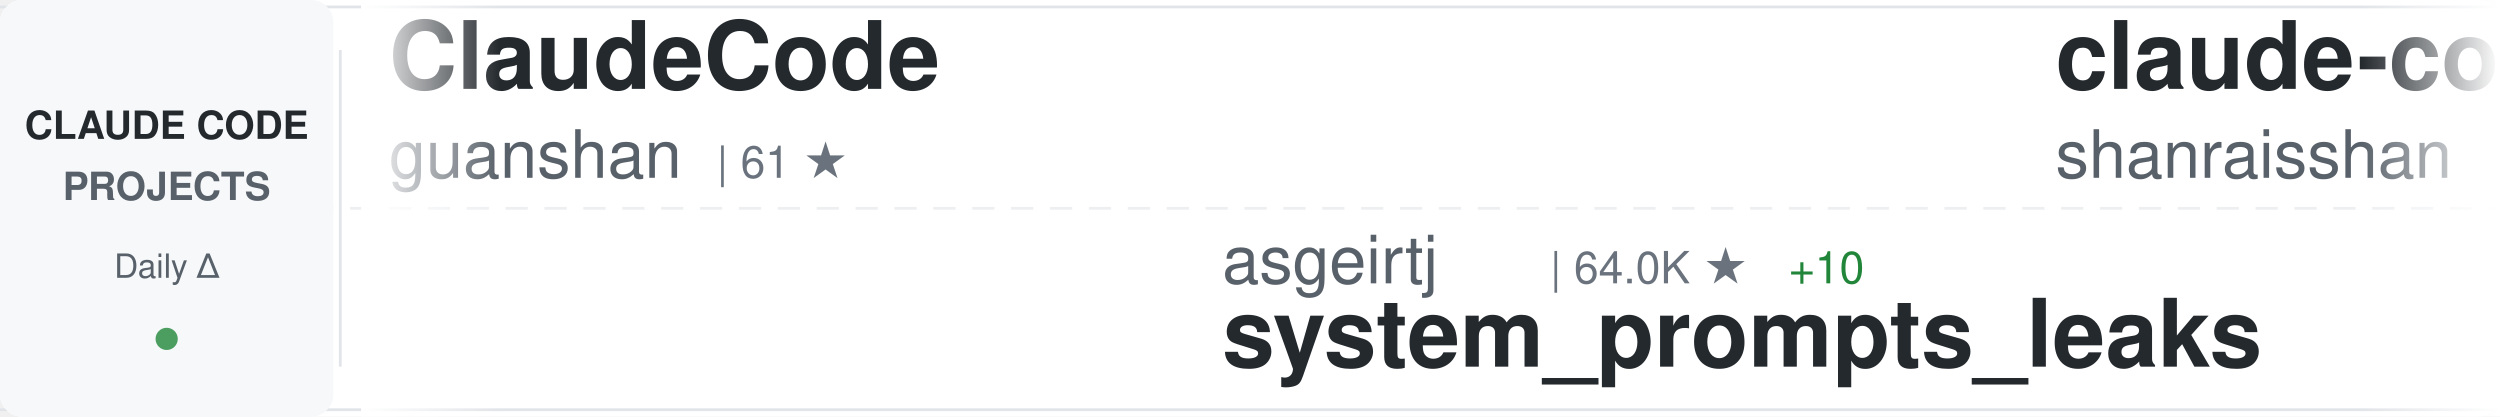
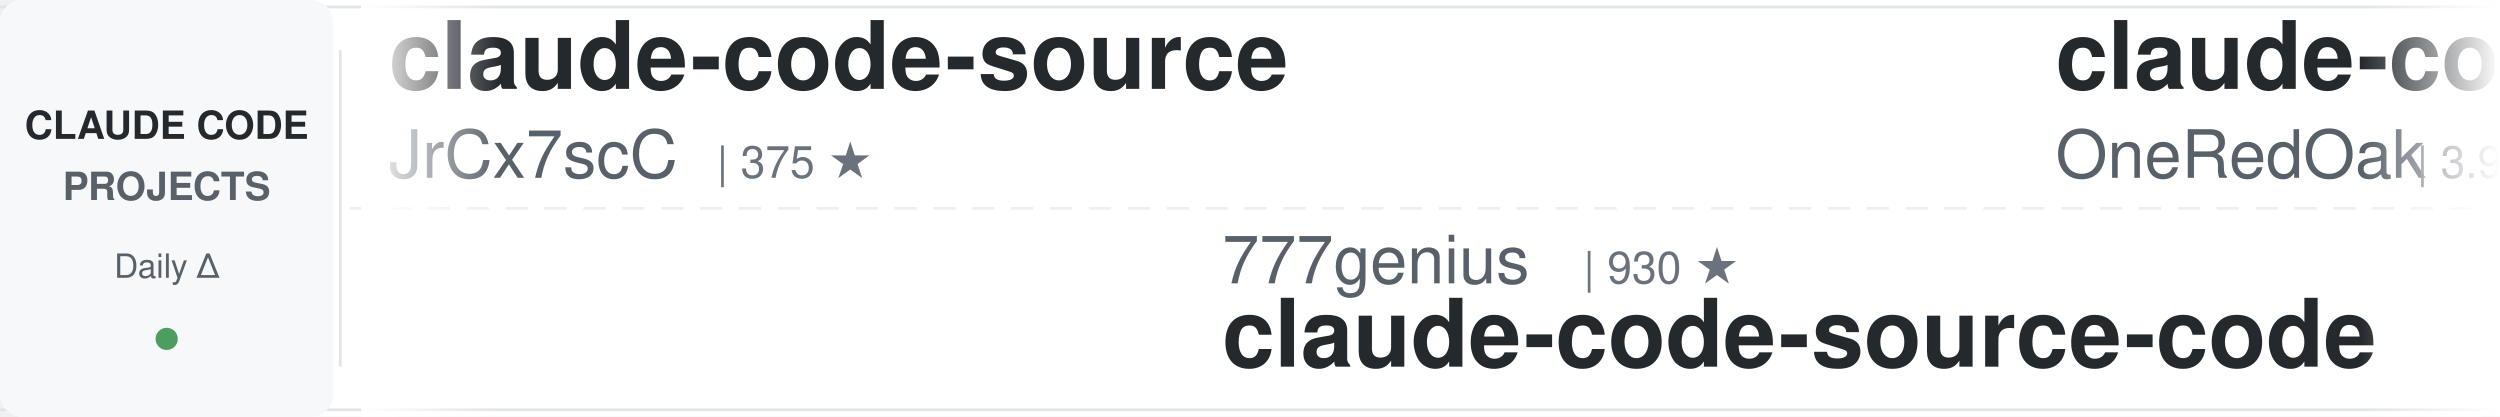
<svg xmlns="http://www.w3.org/2000/svg" width="900" height="150">
  <defs>
    <linearGradient id="awesomeLeftFade" x1="0%" y1="0%" x2="100%" y2="0%">
      <stop offset="0%" style="stop-color:#ffffff;stop-opacity:1" />
      <stop offset="100%" style="stop-color:#ffffff;stop-opacity:0" />
    </linearGradient>
    <linearGradient id="awesomeRightFade" x1="0%" y1="0%" x2="100%" y2="0%">
      <stop offset="0%" style="stop-color:#ffffff;stop-opacity:0" />
      <stop offset="100%" style="stop-color:#ffffff;stop-opacity:1" />
    </linearGradient>
  </defs>
  <rect width="900" height="150" fill="#ffffff" rx="8" />
  <rect x="0" y="2" width="900" height="1" fill="#e1e4e8" />
  <rect x="0" y="147" width="900" height="1" fill="#e1e4e8" />
  <line x1="0" y1="75" x2="900" y2="75" stroke="#e1e4e8" stroke-width="1" stroke-dasharray="8 6" opacity="0.6" />
  <rect x="0" y="0" width="120" height="150" fill="#f6f8fa" rx="8" />
  <text x="60" y="50" font-family="-apple-system, BlinkMacSystemFont, 'Segoe UI', Helvetica, Arial, sans-serif" font-size="14" font-weight="600" fill="#24292e" text-anchor="middle">CLAUDE CODE</text>
  <text x="60" y="72" font-family="-apple-system, BlinkMacSystemFont, 'Segoe UI', Helvetica, Arial, sans-serif" font-size="14" font-weight="600" fill="#586069" text-anchor="middle">PROJECTS</text>
  <text x="60" y="100" font-family="-apple-system, BlinkMacSystemFont, 'Segoe UI', Helvetica, Arial, sans-serif" font-size="12" font-weight="500" fill="#586069" text-anchor="middle">Daily Δ</text>
  <circle cx="60" cy="122" r="4" fill="#22863a" opacity="0.8" />
  <rect x="122" y="18" width="1" height="114" fill="#e1e4e8" />
  <clipPath id="awesomeTickerClip">
    <rect x="130" y="0" width="770" height="150" />
  </clipPath>
  <g clip-path="url(#awesomeTickerClip)">
    <g id="awesomeTickerItems">
      <animateTransform attributeName="transform" attributeType="XML" type="translate" from="0 0" to="-3000 0" dur="54s" repeatCount="indefinite" />
      <g transform="translate(0, 0)">
-         <text x="140" y="32" font-family="-apple-system, BlinkMacSystemFont, 'Segoe UI', Helvetica, Arial, sans-serif" font-size="34" font-weight="600" fill="#24292e">ClaudeCode</text>
-         <text x="140" y="64" font-family="-apple-system, BlinkMacSystemFont, 'Segoe UI', Helvetica, Arial, sans-serif" font-size="24" font-weight="400" fill="#586069">guanshan</text>
-         <text x="258" y="64" font-family="-apple-system, BlinkMacSystemFont, 'Segoe UI', Helvetica, Arial, sans-serif" font-size="16" font-weight="500" fill="#6a737d">| 61 ★</text>
+         <text x="140" y="32" font-family="-apple-system, BlinkMacSystemFont, 'Segoe UI', Helvetica, Arial, sans-serif" font-size="34" font-weight="600" fill="#24292e">claude-code-source</text>
+         <text x="140" y="64" font-family="-apple-system, BlinkMacSystemFont, 'Segoe UI', Helvetica, Arial, sans-serif" font-size="24" font-weight="400" fill="#586069">JrCx7scC</text>
+         <text x="258" y="64" font-family="-apple-system, BlinkMacSystemFont, 'Segoe UI', Helvetica, Arial, sans-serif" font-size="16" font-weight="500" fill="#6a737d">| 375 ★</text>
      </g>
      <g transform="translate(300, 0)">
-         <text x="140" y="102" font-family="-apple-system, BlinkMacSystemFont, 'Segoe UI', Helvetica, Arial, sans-serif" font-size="24" font-weight="400" fill="#586069">asgeirtj</text>
-         <text x="258" y="102" font-family="-apple-system, BlinkMacSystemFont, 'Segoe UI', Helvetica, Arial, sans-serif" font-size="16" font-weight="500" fill="#6a737d">| 64.0K ★</text>
-         <text x="344" y="102" font-family="-apple-system, BlinkMacSystemFont, 'Segoe UI', Helvetica, Arial, sans-serif" font-size="16" font-weight="500" fill="#22863a"> +10</text>
-         <text x="140" y="132" font-family="-apple-system, BlinkMacSystemFont, 'Segoe UI', Helvetica, Arial, sans-serif" font-size="34" font-weight="600" fill="#24292e">system_prompts_leaks</text>
+         <text x="140" y="102" font-family="-apple-system, BlinkMacSystemFont, 'Segoe UI', Helvetica, Arial, sans-serif" font-size="24" font-weight="400" fill="#586069">777genius</text>
+         <text x="270" y="102" font-family="-apple-system, BlinkMacSystemFont, 'Segoe UI', Helvetica, Arial, sans-serif" font-size="16" font-weight="500" fill="#6a737d">| 930 ★</text>
+         <text x="140" y="132" font-family="-apple-system, BlinkMacSystemFont, 'Segoe UI', Helvetica, Arial, sans-serif" font-size="34" font-weight="600" fill="#24292e">claude-code-source-code</text>
      </g>
      <g transform="translate(600, 0)">
-         <text x="140" y="32" font-family="-apple-system, BlinkMacSystemFont, 'Segoe UI', Helvetica, Arial, sans-serif" font-size="34" font-weight="600" fill="#24292e">claude-code-best-practic...</text>
-         <text x="140" y="64" font-family="-apple-system, BlinkMacSystemFont, 'Segoe UI', Helvetica, Arial, sans-serif" font-size="24" font-weight="400" fill="#586069">shanraisshan</text>
-         <text x="306" y="64" font-family="-apple-system, BlinkMacSystemFont, 'Segoe UI', Helvetica, Arial, sans-serif" font-size="16" font-weight="500" fill="#6a737d">| 65.6K ★</text>
-         <text x="392" y="64" font-family="-apple-system, BlinkMacSystemFont, 'Segoe UI', Helvetica, Arial, sans-serif" font-size="16" font-weight="500" fill="#22863a"> +9</text>
+         <text x="140" y="32" font-family="-apple-system, BlinkMacSystemFont, 'Segoe UI', Helvetica, Arial, sans-serif" font-size="34" font-weight="600" fill="#24292e">claude-code-workflows</text>
+         <text x="140" y="64" font-family="-apple-system, BlinkMacSystemFont, 'Segoe UI', Helvetica, Arial, sans-serif" font-size="24" font-weight="400" fill="#586069">OneRedOak</text>
+         <text x="270" y="64" font-family="-apple-system, BlinkMacSystemFont, 'Segoe UI', Helvetica, Arial, sans-serif" font-size="16" font-weight="500" fill="#6a737d">| 3.9K ★</text>
      </g>
      <g transform="translate(900, 0)">
-         <text x="140" y="102" font-family="-apple-system, BlinkMacSystemFont, 'Segoe UI', Helvetica, Arial, sans-serif" font-size="24" font-weight="400" fill="#586069">huangjia2019</text>
-         <text x="306" y="102" font-family="-apple-system, BlinkMacSystemFont, 'Segoe UI', Helvetica, Arial, sans-serif" font-size="16" font-weight="500" fill="#6a737d">| 1.1K ★</text>
-         <text x="383" y="102" font-family="-apple-system, BlinkMacSystemFont, 'Segoe UI', Helvetica, Arial, sans-serif" font-size="16" font-weight="500" fill="#22863a"> +1</text>
-         <text x="140" y="132" font-family="-apple-system, BlinkMacSystemFont, 'Segoe UI', Helvetica, Arial, sans-serif" font-size="34" font-weight="600" fill="#24292e">claude-code-engineering</text>
+         <text x="140" y="102" font-family="-apple-system, BlinkMacSystemFont, 'Segoe UI', Helvetica, Arial, sans-serif" font-size="24" font-weight="400" fill="#586069">frankbria</text>
+         <text x="270" y="102" font-family="-apple-system, BlinkMacSystemFont, 'Segoe UI', Helvetica, Arial, sans-serif" font-size="16" font-weight="500" fill="#6a737d">| 9.6K ★</text>
+         <text x="347" y="102" font-family="-apple-system, BlinkMacSystemFont, 'Segoe UI', Helvetica, Arial, sans-serif" font-size="16" font-weight="500" fill="#22863a"> +1</text>
+         <text x="140" y="132" font-family="-apple-system, BlinkMacSystemFont, 'Segoe UI', Helvetica, Arial, sans-serif" font-size="34" font-weight="600" fill="#24292e">ralph-claude-code</text>
      </g>
      <g transform="translate(1200, 0)">
        <text x="140" y="32" font-family="-apple-system, BlinkMacSystemFont, 'Segoe UI', Helvetica, Arial, sans-serif" font-size="34" font-weight="600" fill="#24292e">Claude-code</text>
-         <text x="140" y="64" font-family="-apple-system, BlinkMacSystemFont, 'Segoe UI', Helvetica, Arial, sans-serif" font-size="24" font-weight="400" fill="#586069">zstmfhy</text>
-         <text x="246" y="64" font-family="-apple-system, BlinkMacSystemFont, 'Segoe UI', Helvetica, Arial, sans-serif" font-size="16" font-weight="500" fill="#6a737d">| 189 ★</text>
-         <text x="314" y="64" font-family="-apple-system, BlinkMacSystemFont, 'Segoe UI', Helvetica, Arial, sans-serif" font-size="16" font-weight="500" fill="#cb2431"> -1</text>
+         <text x="140" y="64" font-family="-apple-system, BlinkMacSystemFont, 'Segoe UI', Helvetica, Arial, sans-serif" font-size="24" font-weight="400" fill="#586069">fazxes</text>
+         <text x="234" y="64" font-family="-apple-system, BlinkMacSystemFont, 'Segoe UI', Helvetica, Arial, sans-serif" font-size="16" font-weight="500" fill="#6a737d">| 234 ★</text>
      </g>
      <g transform="translate(1500, 0)">
-         <text x="140" y="102" font-family="-apple-system, BlinkMacSystemFont, 'Segoe UI', Helvetica, Arial, sans-serif" font-size="24" font-weight="400" fill="#586069">AprilNEA</text>
-         <text x="258" y="102" font-family="-apple-system, BlinkMacSystemFont, 'Segoe UI', Helvetica, Arial, sans-serif" font-size="16" font-weight="500" fill="#6a737d">| 392 ★</text>
-         <text x="140" y="132" font-family="-apple-system, BlinkMacSystemFont, 'Segoe UI', Helvetica, Arial, sans-serif" font-size="34" font-weight="600" fill="#24292e">claude-code-source</text>
+         <text x="140" y="102" font-family="-apple-system, BlinkMacSystemFont, 'Segoe UI', Helvetica, Arial, sans-serif" font-size="24" font-weight="400" fill="#586069">disler</text>
+         <text x="234" y="102" font-family="-apple-system, BlinkMacSystemFont, 'Segoe UI', Helvetica, Arial, sans-serif" font-size="16" font-weight="500" fill="#6a737d">| 1.7K ★</text>
+         <text x="140" y="132" font-family="-apple-system, BlinkMacSystemFont, 'Segoe UI', Helvetica, Arial, sans-serif" font-size="34" font-weight="600" fill="#24292e">pi-vs-claude-code</text>
      </g>
      <g transform="translate(1800, 0)">
-         <text x="140" y="32" font-family="-apple-system, BlinkMacSystemFont, 'Segoe UI', Helvetica, Arial, sans-serif" font-size="34" font-weight="600" fill="#24292e">claude-code-proxy</text>
-         <text x="140" y="64" font-family="-apple-system, BlinkMacSystemFont, 'Segoe UI', Helvetica, Arial, sans-serif" font-size="24" font-weight="400" fill="#586069">1rgs</text>
-         <text x="210" y="64" font-family="-apple-system, BlinkMacSystemFont, 'Segoe UI', Helvetica, Arial, sans-serif" font-size="16" font-weight="500" fill="#6a737d">| 3.7K ★</text>
+         <text x="140" y="32" font-family="-apple-system, BlinkMacSystemFont, 'Segoe UI', Helvetica, Arial, sans-serif" font-size="34" font-weight="600" fill="#24292e">Claude-Code-Source-Study</text>
+         <text x="140" y="64" font-family="-apple-system, BlinkMacSystemFont, 'Segoe UI', Helvetica, Arial, sans-serif" font-size="24" font-weight="400" fill="#586069">luyao618</text>
+         <text x="258" y="64" font-family="-apple-system, BlinkMacSystemFont, 'Segoe UI', Helvetica, Arial, sans-serif" font-size="16" font-weight="500" fill="#6a737d">| 1.7K ★</text>
      </g>
      <g transform="translate(2100, 0)">
-         <text x="140" y="102" font-family="-apple-system, BlinkMacSystemFont, 'Segoe UI', Helvetica, Arial, sans-serif" font-size="24" font-weight="400" fill="#586069">ponponon</text>
-         <text x="258" y="102" font-family="-apple-system, BlinkMacSystemFont, 'Segoe UI', Helvetica, Arial, sans-serif" font-size="16" font-weight="500" fill="#6a737d">| 2.3K ★</text>
-         <text x="140" y="132" font-family="-apple-system, BlinkMacSystemFont, 'Segoe UI', Helvetica, Arial, sans-serif" font-size="34" font-weight="600" fill="#24292e">claude_code_src</text>
+         <text x="140" y="102" font-family="-apple-system, BlinkMacSystemFont, 'Segoe UI', Helvetica, Arial, sans-serif" font-size="24" font-weight="400" fill="#586069">repowise-dev</text>
+         <text x="306" y="102" font-family="-apple-system, BlinkMacSystemFont, 'Segoe UI', Helvetica, Arial, sans-serif" font-size="16" font-weight="500" fill="#6a737d">| 1.2K ★</text>
+         <text x="140" y="132" font-family="-apple-system, BlinkMacSystemFont, 'Segoe UI', Helvetica, Arial, sans-serif" font-size="34" font-weight="600" fill="#24292e">claude-code-prompts</text>
      </g>
      <g transform="translate(2400, 0)">
-         <text x="140" y="32" font-family="-apple-system, BlinkMacSystemFont, 'Segoe UI', Helvetica, Arial, sans-serif" font-size="34" font-weight="600" fill="#24292e">ClaudeCodeAgents</text>
-         <text x="140" y="64" font-family="-apple-system, BlinkMacSystemFont, 'Segoe UI', Helvetica, Arial, sans-serif" font-size="24" font-weight="400" fill="#586069">darcyegb</text>
-         <text x="258" y="64" font-family="-apple-system, BlinkMacSystemFont, 'Segoe UI', Helvetica, Arial, sans-serif" font-size="16" font-weight="500" fill="#6a737d">| 759 ★</text>
+         <text x="140" y="32" font-family="-apple-system, BlinkMacSystemFont, 'Segoe UI', Helvetica, Arial, sans-serif" font-size="34" font-weight="600" fill="#24292e">awesome-claude-code-tool...</text>
+         <text x="140" y="64" font-family="-apple-system, BlinkMacSystemFont, 'Segoe UI', Helvetica, Arial, sans-serif" font-size="24" font-weight="400" fill="#586069">rohitg00</text>
+         <text x="258" y="64" font-family="-apple-system, BlinkMacSystemFont, 'Segoe UI', Helvetica, Arial, sans-serif" font-size="16" font-weight="500" fill="#6a737d">| 2.6K ★</text>
+         <text x="335" y="64" font-family="-apple-system, BlinkMacSystemFont, 'Segoe UI', Helvetica, Arial, sans-serif" font-size="16" font-weight="500" fill="#22863a"> +1</text>
      </g>
      <g transform="translate(2700, 0)">
-         <text x="140" y="102" font-family="-apple-system, BlinkMacSystemFont, 'Segoe UI', Helvetica, Arial, sans-serif" font-size="24" font-weight="400" fill="#586069">Alishahryar1</text>
-         <text x="306" y="102" font-family="-apple-system, BlinkMacSystemFont, 'Segoe UI', Helvetica, Arial, sans-serif" font-size="16" font-weight="500" fill="#6a737d">| 52.8K ★</text>
-         <text x="392" y="102" font-family="-apple-system, BlinkMacSystemFont, 'Segoe UI', Helvetica, Arial, sans-serif" font-size="16" font-weight="500" fill="#22863a"> +21</text>
-         <text x="140" y="132" font-family="-apple-system, BlinkMacSystemFont, 'Segoe UI', Helvetica, Arial, sans-serif" font-size="34" font-weight="600" fill="#24292e">free-claude-code</text>
+         <text x="140" y="102" font-family="-apple-system, BlinkMacSystemFont, 'Segoe UI', Helvetica, Arial, sans-serif" font-size="24" font-weight="400" fill="#586069">Windy3f3f3f3f</text>
+         <text x="318" y="102" font-family="-apple-system, BlinkMacSystemFont, 'Segoe UI', Helvetica, Arial, sans-serif" font-size="16" font-weight="500" fill="#6a737d">| 2.6K ★</text>
+         <text x="395" y="102" font-family="-apple-system, BlinkMacSystemFont, 'Segoe UI', Helvetica, Arial, sans-serif" font-size="16" font-weight="500" fill="#22863a"> +1</text>
+         <text x="140" y="132" font-family="-apple-system, BlinkMacSystemFont, 'Segoe UI', Helvetica, Arial, sans-serif" font-size="34" font-weight="600" fill="#24292e">claude-code-from-scratch</text>
      </g>
      <g transform="translate(3000, 0)">
-         <text x="140" y="32" font-family="-apple-system, BlinkMacSystemFont, 'Segoe UI', Helvetica, Arial, sans-serif" font-size="34" font-weight="600" fill="#24292e">ClaudeCode</text>
-         <text x="140" y="64" font-family="-apple-system, BlinkMacSystemFont, 'Segoe UI', Helvetica, Arial, sans-serif" font-size="24" font-weight="400" fill="#586069">guanshan</text>
-         <text x="258" y="64" font-family="-apple-system, BlinkMacSystemFont, 'Segoe UI', Helvetica, Arial, sans-serif" font-size="16" font-weight="500" fill="#6a737d">| 61 ★</text>
+         <text x="140" y="32" font-family="-apple-system, BlinkMacSystemFont, 'Segoe UI', Helvetica, Arial, sans-serif" font-size="34" font-weight="600" fill="#24292e">claude-code-source</text>
+         <text x="140" y="64" font-family="-apple-system, BlinkMacSystemFont, 'Segoe UI', Helvetica, Arial, sans-serif" font-size="24" font-weight="400" fill="#586069">JrCx7scC</text>
+         <text x="258" y="64" font-family="-apple-system, BlinkMacSystemFont, 'Segoe UI', Helvetica, Arial, sans-serif" font-size="16" font-weight="500" fill="#6a737d">| 375 ★</text>
      </g>
      <g transform="translate(3300, 0)">
-         <text x="140" y="102" font-family="-apple-system, BlinkMacSystemFont, 'Segoe UI', Helvetica, Arial, sans-serif" font-size="24" font-weight="400" fill="#586069">asgeirtj</text>
-         <text x="258" y="102" font-family="-apple-system, BlinkMacSystemFont, 'Segoe UI', Helvetica, Arial, sans-serif" font-size="16" font-weight="500" fill="#6a737d">| 64.0K ★</text>
-         <text x="344" y="102" font-family="-apple-system, BlinkMacSystemFont, 'Segoe UI', Helvetica, Arial, sans-serif" font-size="16" font-weight="500" fill="#22863a"> +10</text>
-         <text x="140" y="132" font-family="-apple-system, BlinkMacSystemFont, 'Segoe UI', Helvetica, Arial, sans-serif" font-size="34" font-weight="600" fill="#24292e">system_prompts_leaks</text>
+         <text x="140" y="102" font-family="-apple-system, BlinkMacSystemFont, 'Segoe UI', Helvetica, Arial, sans-serif" font-size="24" font-weight="400" fill="#586069">777genius</text>
+         <text x="270" y="102" font-family="-apple-system, BlinkMacSystemFont, 'Segoe UI', Helvetica, Arial, sans-serif" font-size="16" font-weight="500" fill="#6a737d">| 930 ★</text>
+         <text x="140" y="132" font-family="-apple-system, BlinkMacSystemFont, 'Segoe UI', Helvetica, Arial, sans-serif" font-size="34" font-weight="600" fill="#24292e">claude-code-source-code</text>
      </g>
      <g transform="translate(3600, 0)">
-         <text x="140" y="32" font-family="-apple-system, BlinkMacSystemFont, 'Segoe UI', Helvetica, Arial, sans-serif" font-size="34" font-weight="600" fill="#24292e">claude-code-best-practic...</text>
-         <text x="140" y="64" font-family="-apple-system, BlinkMacSystemFont, 'Segoe UI', Helvetica, Arial, sans-serif" font-size="24" font-weight="400" fill="#586069">shanraisshan</text>
-         <text x="306" y="64" font-family="-apple-system, BlinkMacSystemFont, 'Segoe UI', Helvetica, Arial, sans-serif" font-size="16" font-weight="500" fill="#6a737d">| 65.6K ★</text>
-         <text x="392" y="64" font-family="-apple-system, BlinkMacSystemFont, 'Segoe UI', Helvetica, Arial, sans-serif" font-size="16" font-weight="500" fill="#22863a"> +9</text>
+         <text x="140" y="32" font-family="-apple-system, BlinkMacSystemFont, 'Segoe UI', Helvetica, Arial, sans-serif" font-size="34" font-weight="600" fill="#24292e">claude-code-workflows</text>
+         <text x="140" y="64" font-family="-apple-system, BlinkMacSystemFont, 'Segoe UI', Helvetica, Arial, sans-serif" font-size="24" font-weight="400" fill="#586069">OneRedOak</text>
+         <text x="270" y="64" font-family="-apple-system, BlinkMacSystemFont, 'Segoe UI', Helvetica, Arial, sans-serif" font-size="16" font-weight="500" fill="#6a737d">| 3.9K ★</text>
      </g>
      <g transform="translate(3900, 0)">
-         <text x="140" y="102" font-family="-apple-system, BlinkMacSystemFont, 'Segoe UI', Helvetica, Arial, sans-serif" font-size="24" font-weight="400" fill="#586069">huangjia2019</text>
-         <text x="306" y="102" font-family="-apple-system, BlinkMacSystemFont, 'Segoe UI', Helvetica, Arial, sans-serif" font-size="16" font-weight="500" fill="#6a737d">| 1.1K ★</text>
-         <text x="383" y="102" font-family="-apple-system, BlinkMacSystemFont, 'Segoe UI', Helvetica, Arial, sans-serif" font-size="16" font-weight="500" fill="#22863a"> +1</text>
-         <text x="140" y="132" font-family="-apple-system, BlinkMacSystemFont, 'Segoe UI', Helvetica, Arial, sans-serif" font-size="34" font-weight="600" fill="#24292e">claude-code-engineering</text>
+         <text x="140" y="102" font-family="-apple-system, BlinkMacSystemFont, 'Segoe UI', Helvetica, Arial, sans-serif" font-size="24" font-weight="400" fill="#586069">frankbria</text>
+         <text x="270" y="102" font-family="-apple-system, BlinkMacSystemFont, 'Segoe UI', Helvetica, Arial, sans-serif" font-size="16" font-weight="500" fill="#6a737d">| 9.6K ★</text>
+         <text x="347" y="102" font-family="-apple-system, BlinkMacSystemFont, 'Segoe UI', Helvetica, Arial, sans-serif" font-size="16" font-weight="500" fill="#22863a"> +1</text>
+         <text x="140" y="132" font-family="-apple-system, BlinkMacSystemFont, 'Segoe UI', Helvetica, Arial, sans-serif" font-size="34" font-weight="600" fill="#24292e">ralph-claude-code</text>
      </g>
    </g>
  </g>
  <rect x="130" y="0" width="50" height="150" fill="url(#awesomeLeftFade)" />
  <rect x="850" y="0" width="50" height="150" fill="url(#awesomeRightFade)" />
</svg>
